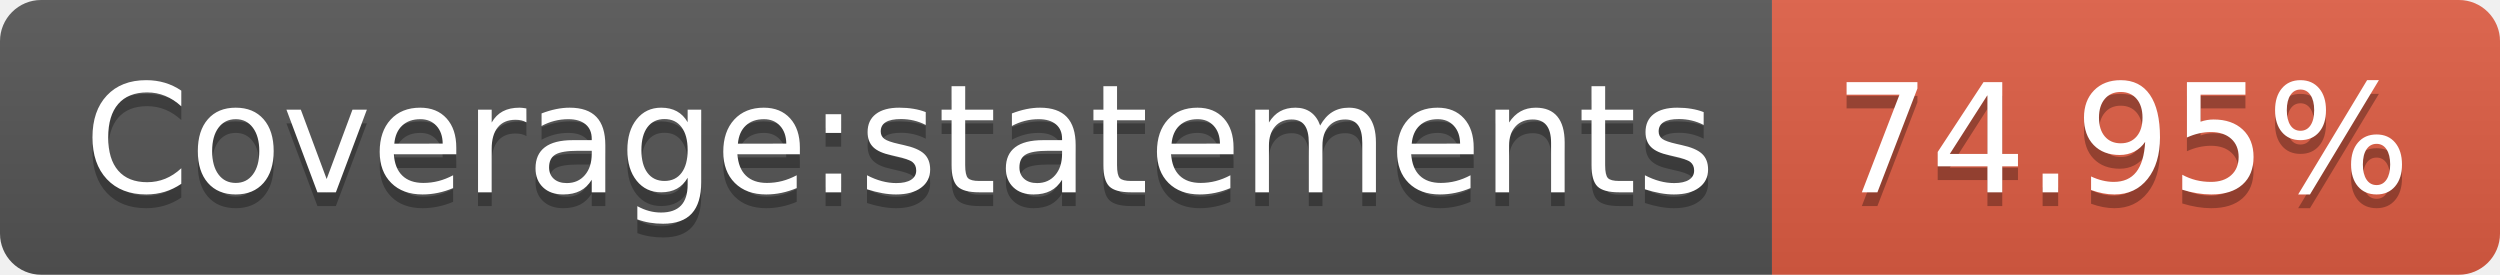
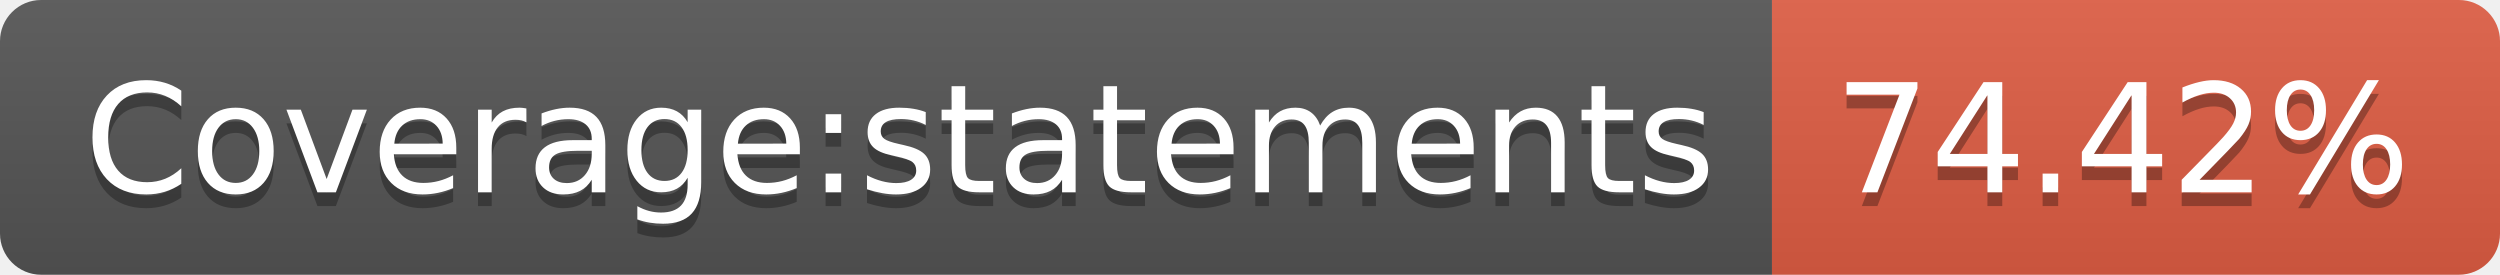
- <svg xmlns="http://www.w3.org/2000/svg" width="182" height="20" role="img" aria-label="Coverage:statements: 74.95%">
+ <svg xmlns="http://www.w3.org/2000/svg" width="182" height="20" role="img" aria-label="Coverage:statements: 74.42%">
  <linearGradient id="s" x2="0" y2="100%">
    <stop offset="0" stop-color="#bbb" stop-opacity=".1" />
    <stop offset="1" stop-opacity=".1" />
  </linearGradient>
  <clipPath id="r">
    <rect width="182" height="20" rx="3" fill="#fff" />
  </clipPath>
  <g clip-path="url(#r)">
    <rect width="129" height="20" fill="#555" />
    <rect x="129" width="53" height="20" fill="#e05d44" />
    <rect width="182" height="20" fill="url(#s)" />
  </g>
  <g fill="#fff" text-anchor="middle" font-family="Verdana,Geneva,DejaVu Sans,sans-serif" text-rendering="geometricPrecision" font-size="110">
    <text aria-hidden="true" x="655" y="150" fill="#010101" fill-opacity=".3" transform="scale(.1)" textLength="1190">Coverage:statements</text>
    <text x="655" y="140" transform="scale(.1)" fill="#fff" textLength="1190">Coverage:statements</text>
-     <text aria-hidden="true" x="1545" y="150" fill="#010101" fill-opacity=".3" transform="scale(.1)" textLength="430">74.95%</text>
-     <text x="1545" y="140" transform="scale(.1)" fill="#fff" textLength="430">74.95%</text>
+     <text aria-hidden="true" x="1545" y="150" fill="#010101" fill-opacity=".3" transform="scale(.1)" textLength="430">74.42%</text>
+     <text x="1545" y="140" transform="scale(.1)" fill="#fff" textLength="430">74.42%</text>
  </g>
</svg>
